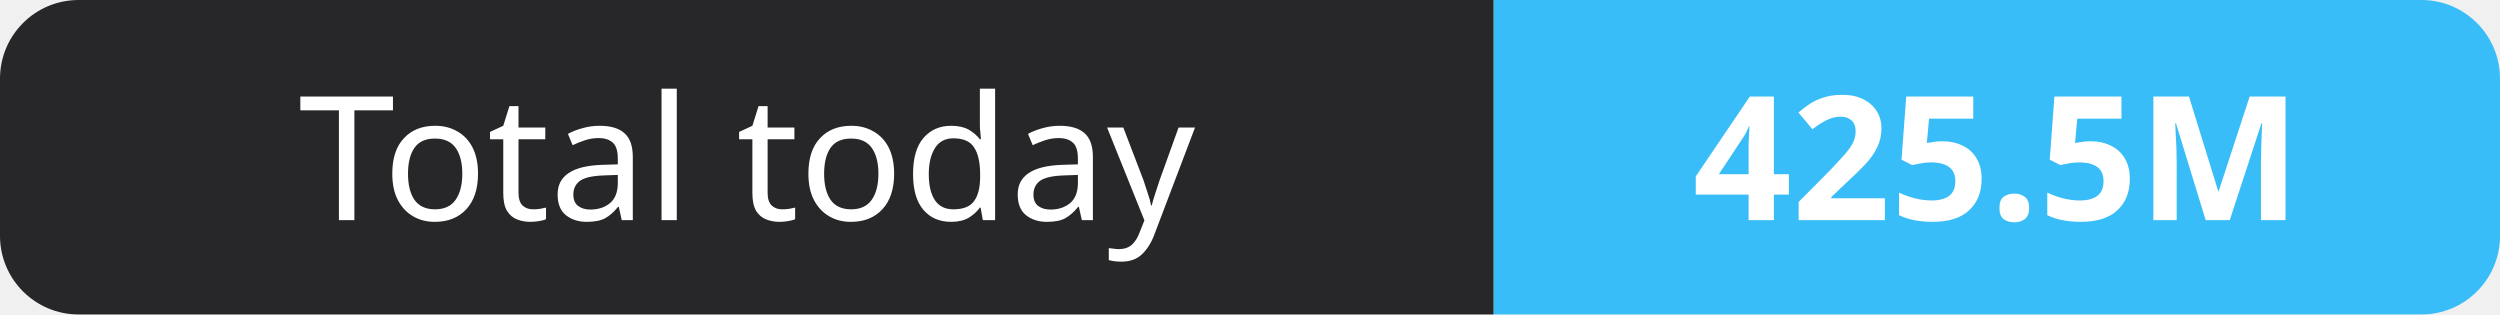
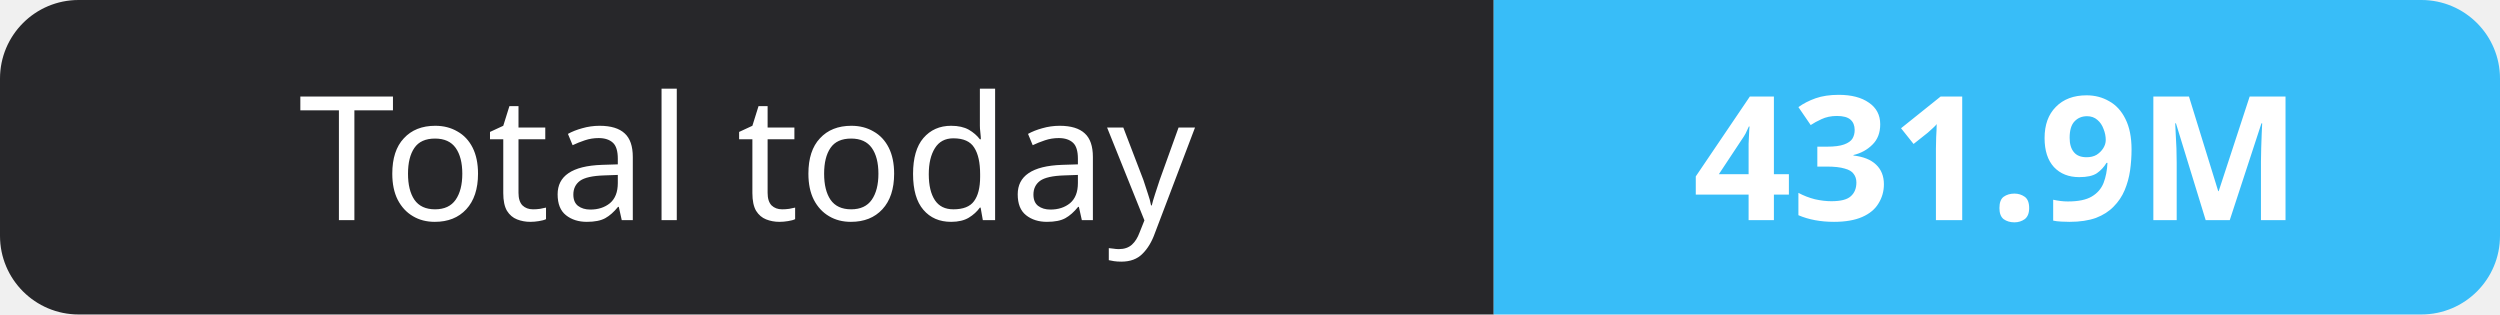
- <svg xmlns="http://www.w3.org/2000/svg" width="159" height="20" role="img" aria-label="Total today: 425.5M">
+ <svg xmlns="http://www.w3.org/2000/svg" width="159" height="20" role="img" aria-label="Total today: 431.9M">
  <clipPath id="r">
    <rect width="159" height="20" rx="5" fill="#fff" />
  </clipPath>
  <g clip-path="url(#r)">
    <rect width="95" height="20" fill="#27272a" />
    <rect x="95" width="64" height="20" fill="#38bdf8" />
  </g>
  <g fill="#fff" text-anchor="middle" font-family="Verdana,Geneva,sans-serif" font-size="11">
    <text x="47.5" y="14">Total today</text>
-     <text x="127.0" y="14" font-weight="700">425.5M</text>
+     <text x="127.0" y="14" font-weight="700">431.9M</text>
  </g>
</svg>
